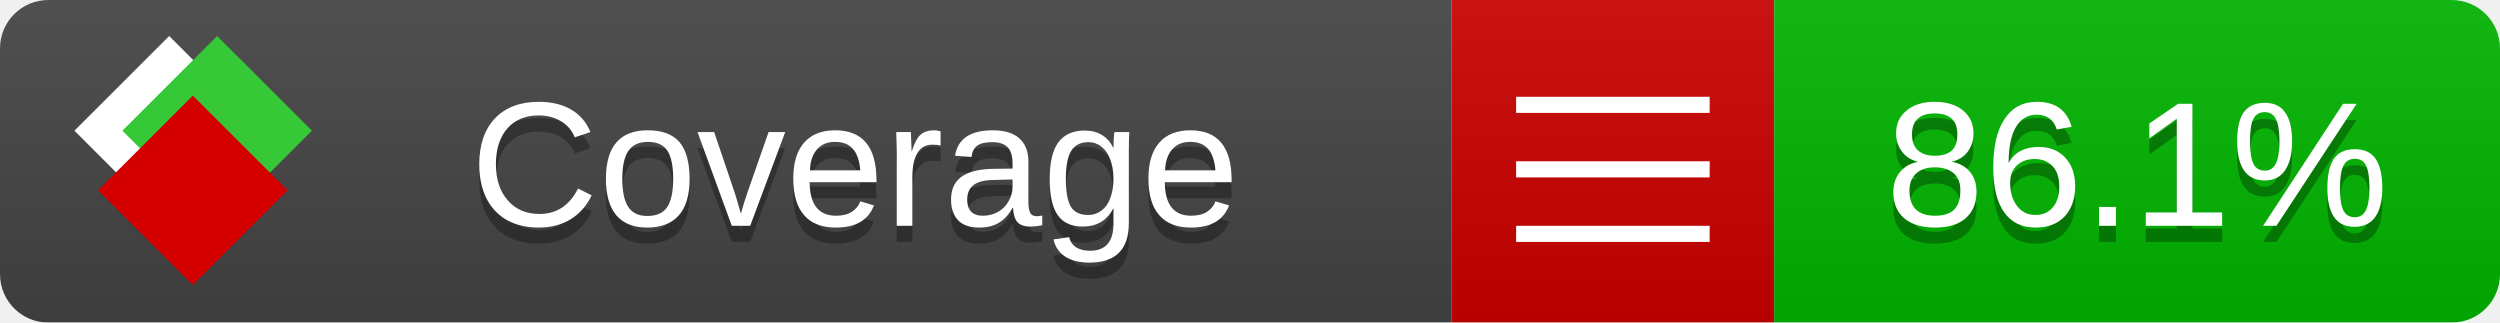
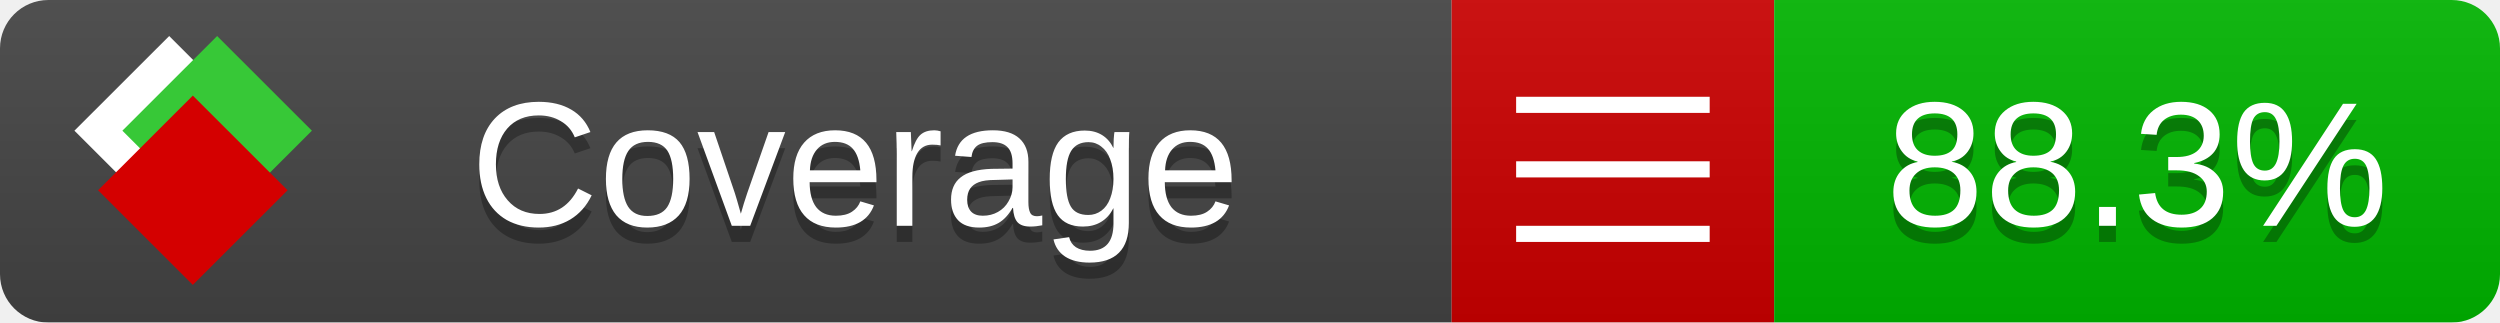
<svg xmlns="http://www.w3.org/2000/svg" xmlns:xlink="http://www.w3.org/1999/xlink" width="155" height="20">
  <style type="text/css">
          
            @keyframes fade1 {
                0% { visibility: visible; opacity: 1; }
               23% { visibility: visible; opacity: 1; }
               25% { visibility: hidden; opacity: 0; }
               48% { visibility: hidden; opacity: 0; }
               50% { visibility: hidden; opacity: 0; }
               73% { visibility: hidden; opacity: 0; }
               75% { visibility: hidden; opacity: 0; }
               98% { visibility: hidden; opacity: 0; }
              100% { visibility: visible; opacity: 1; }
            }
            @keyframes fade2 {
                0% { visibility: hidden; opacity: 0; }
               23% { visibility: hidden; opacity: 0; }
               25% { visibility: visible; opacity: 1; }
               48% { visibility: visible; opacity: 1; }
               50% { visibility: hidden; opacity: 0; }
               73% { visibility: hidden; opacity: 0; }
               75% { visibility: hidden; opacity: 0; }
               98% { visibility: hidden; opacity: 0; }
              100% { visibility: hidden; opacity: 0; }
            }
            @keyframes fade3 {
                0% { visibility: hidden; opacity: 0; }
               23% { visibility: hidden; opacity: 0; }
               25% { visibility: hidden; opacity: 0; }
               48% { visibility: hidden; opacity: 0; }
               50% { visibility: visible; opacity: 1; }
               73% { visibility: visible; opacity: 1; }
               75% { visibility: hidden; opacity: 0; }
               98% { visibility: hidden; opacity: 0; }
              100% { visibility: hidden; opacity: 0; }
            }
            @keyframes fade4 {
                0% { visibility: hidden; opacity: 0; }
               23% { visibility: hidden; opacity: 0; }
               25% { visibility: hidden; opacity: 0; }
               48% { visibility: hidden; opacity: 0; }
               50% { visibility: hidden; opacity: 0; }
               73% { visibility: hidden; opacity: 0; }
               75% { visibility: visible; opacity: 1; }
               98% { visibility: visible; opacity: 1; }
              100% { visibility: hidden; opacity: 0; }
            }
            .linecoverage {
                animation-duration: 15s;
                animation-name: fade1;
                animation-iteration-count: infinite;
            }
            .branchcoverage {
                animation-duration: 15s;
                animation-name: fade2;
                animation-iteration-count: infinite;
            }
            .methodcoverage {
                animation-duration: 15s;
                animation-name: fade3;
                animation-iteration-count: infinite;
            }
            .fullmethodcoverage {
                animation-duration: 15s;
                animation-name: fade4;
                animation-iteration-count: infinite;
            }
          
    </style>
  <defs>
    <linearGradient id="gradient" x2="0" y2="100%">
      <stop offset="0" stop-color="#bbb" stop-opacity=".1" />
      <stop offset="1" stop-opacity=".1" />
    </linearGradient>
    <linearGradient id="c">
      <stop offset="0" stop-color="#d40000" />
      <stop offset="1" stop-color="#ff2a2a" />
    </linearGradient>
    <linearGradient id="a">
      <stop offset="0" stop-color="#e0e0de" />
      <stop offset="1" stop-color="#fff" />
    </linearGradient>
    <linearGradient id="b">
      <stop offset="0" stop-color="#37c837" />
      <stop offset="1" stop-color="#217821" />
    </linearGradient>
    <linearGradient xlink:href="#a" id="e" x1="106.44" x2="69.96" y1="-11.96" y2="-46.84" gradientTransform="matrix(-.8426 -.00045 -.00045 -.8426 -94.27 -75.82)" gradientUnits="userSpaceOnUse" />
    <linearGradient xlink:href="#b" id="f" x1="56.19" x2="77.97" y1="-23.45" y2="10.62" gradientTransform="matrix(.8426 .00045 .00045 .8426 94.27 75.82)" gradientUnits="userSpaceOnUse" />
    <linearGradient xlink:href="#c" id="g" x1="79.98" x2="132.9" y1="10.79" y2="10.79" gradientTransform="matrix(.8426 .00045 .00045 .8426 94.27 75.82)" gradientUnits="userSpaceOnUse" />
    <mask id="mask">
      <rect width="155" height="20" rx="3" fill="#fff" />
    </mask>
    <g id="icon" transform="matrix(.04486 0 0 .04481 -.48 -.63)">
      <rect width="52.92" height="52.92" x="-109.72" y="-27.13" fill="url(#e)" transform="rotate(-135)" />
      <rect width="52.92" height="52.92" x="70.19" y="-39.18" fill="url(#f)" transform="rotate(45)" />
      <rect width="52.92" height="52.92" x="80.05" y="-15.74" fill="url(#g)" transform="rotate(45)" />
    </g>
  </defs>
  <g mask="url(#mask)">
    <rect x="0" y="0" width="90" height="20" fill="#444" />
    <rect x="90" y="0" width="20" height="20" fill="#c00" />
    <rect x="110" y="0" width="45" height="20" fill="#00B600" />
    <rect x="0" y="0" width="155" height="20" fill="url(#gradient)" />
  </g>
  <g>
    <path class="" stroke="#fff" d="M94 6.5 h12 M94 10.5 h12 M94 14.5 h12" />
  </g>
  <g fill="#fff" text-anchor="middle" font-family="Verdana,Arial,Geneva,sans-serif" font-size="11">
    <a xlink:href="https://github.com/danielpalme/ReportGenerator" target="_top">
      <use xlink:href="#icon" transform="translate(3,1) scale(3.5)" />
    </a>
    <text x="53" y="15" fill="#010101" fill-opacity=".3">Coverage</text>
    <text x="53" y="14" fill="#fff">Coverage</text>
-     <text class="" x="132.5" y="15" fill="#010101" fill-opacity=".3">86.1%</text>
-     <text class="" x="132.5" y="14">86.1%</text>
+     <text class="" x="132.5" y="15" fill="#010101" fill-opacity=".3">88.3%</text>
+     <text class="" x="132.5" y="14">88.3%</text>
  </g>
  <g>
    <rect class="" x="90" y="0" width="65" height="20" fill-opacity="0" />
  </g>
</svg>
